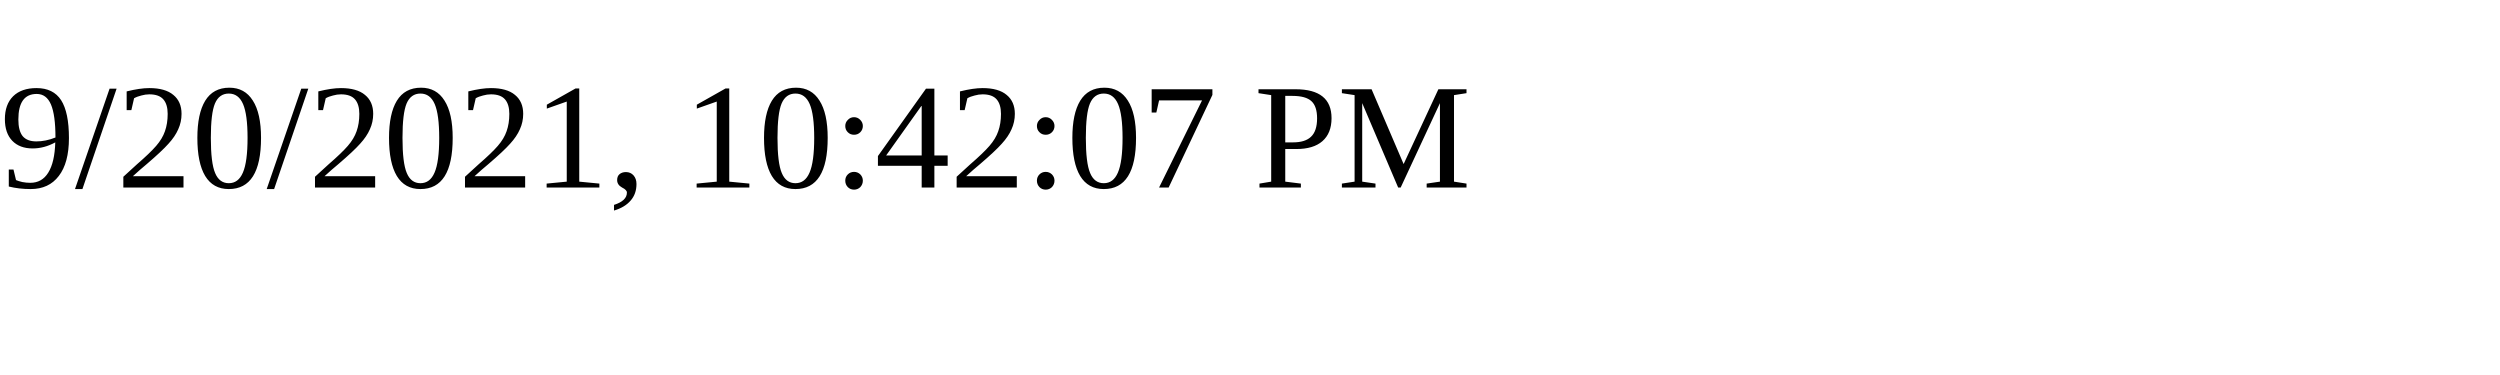
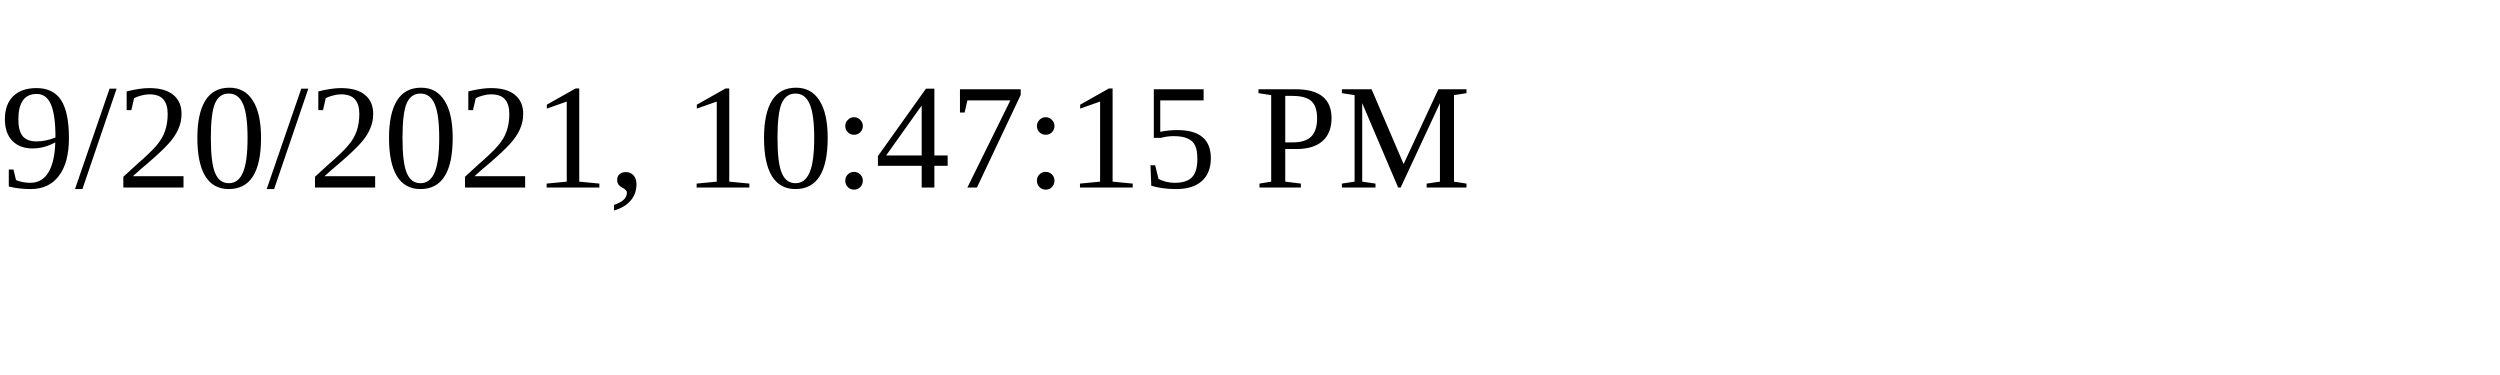
<svg xmlns="http://www.w3.org/2000/svg" height="30" width="200">
-   <text x="0" y="15">9/20/2021, 10:42:07 PM</text>
+   <text x="0" y="15">9/20/2021, 10:47:15 PM</text>
</svg>
